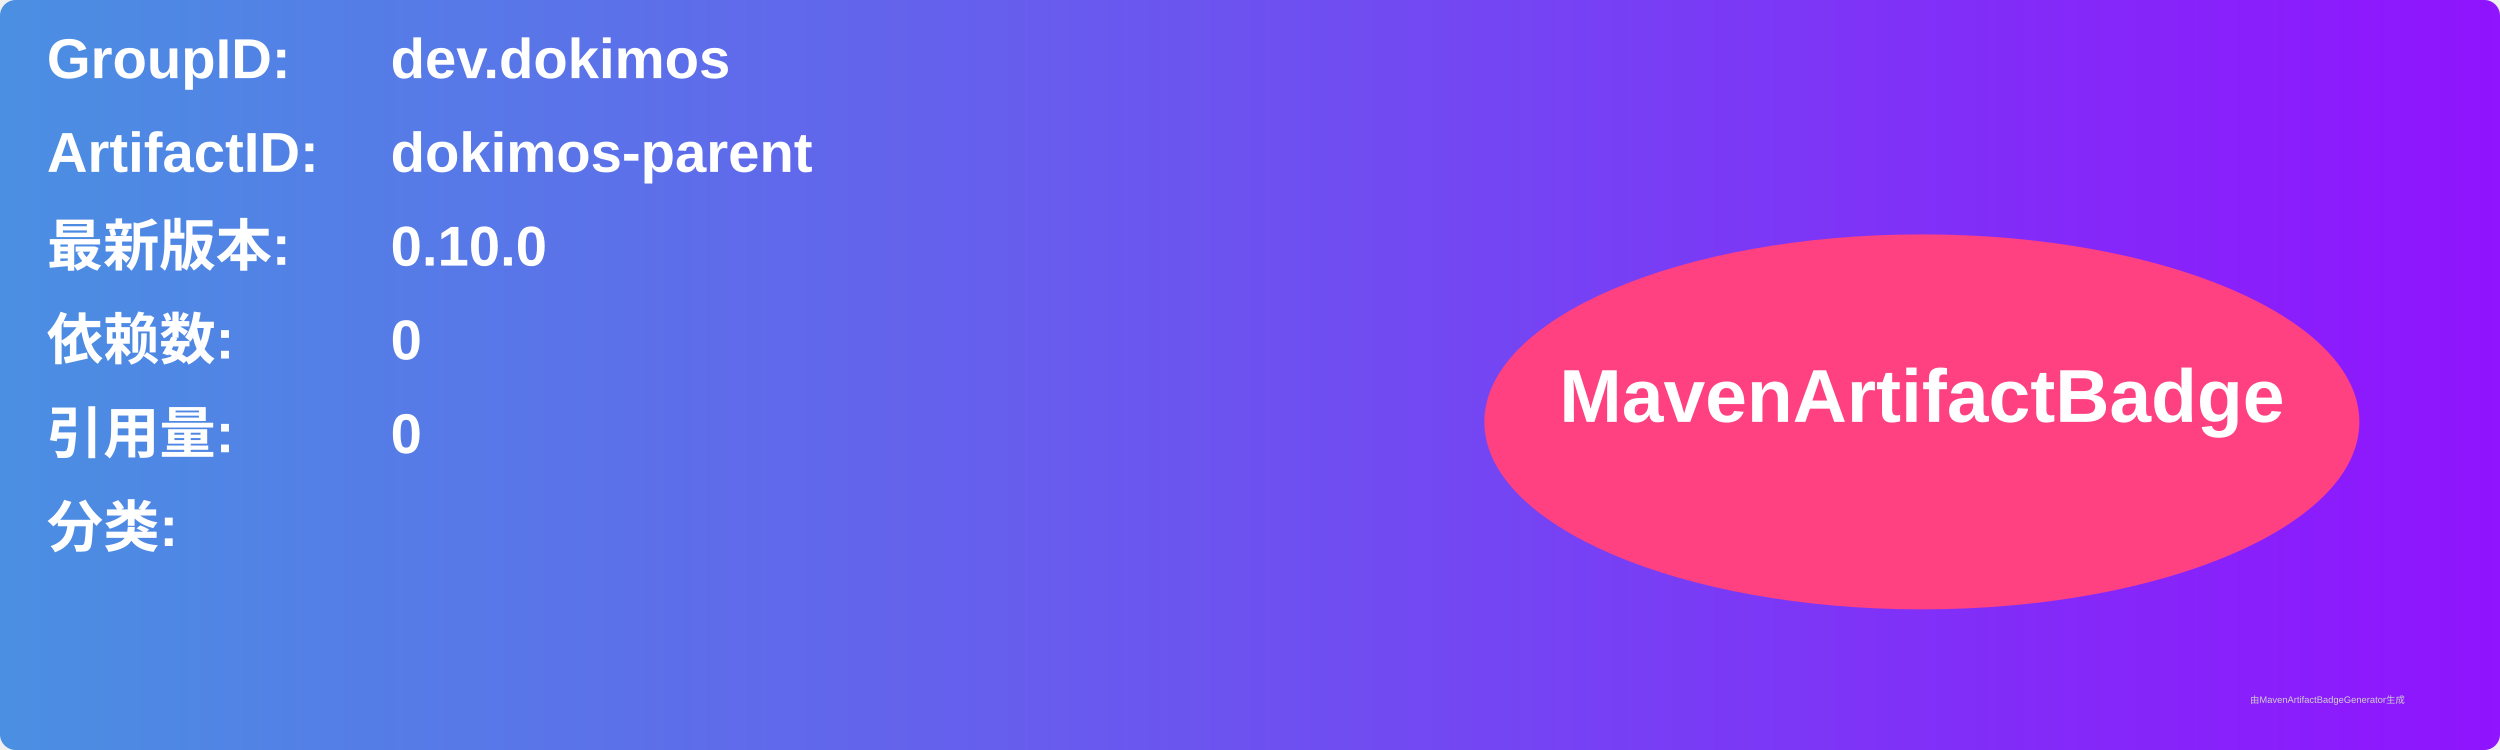
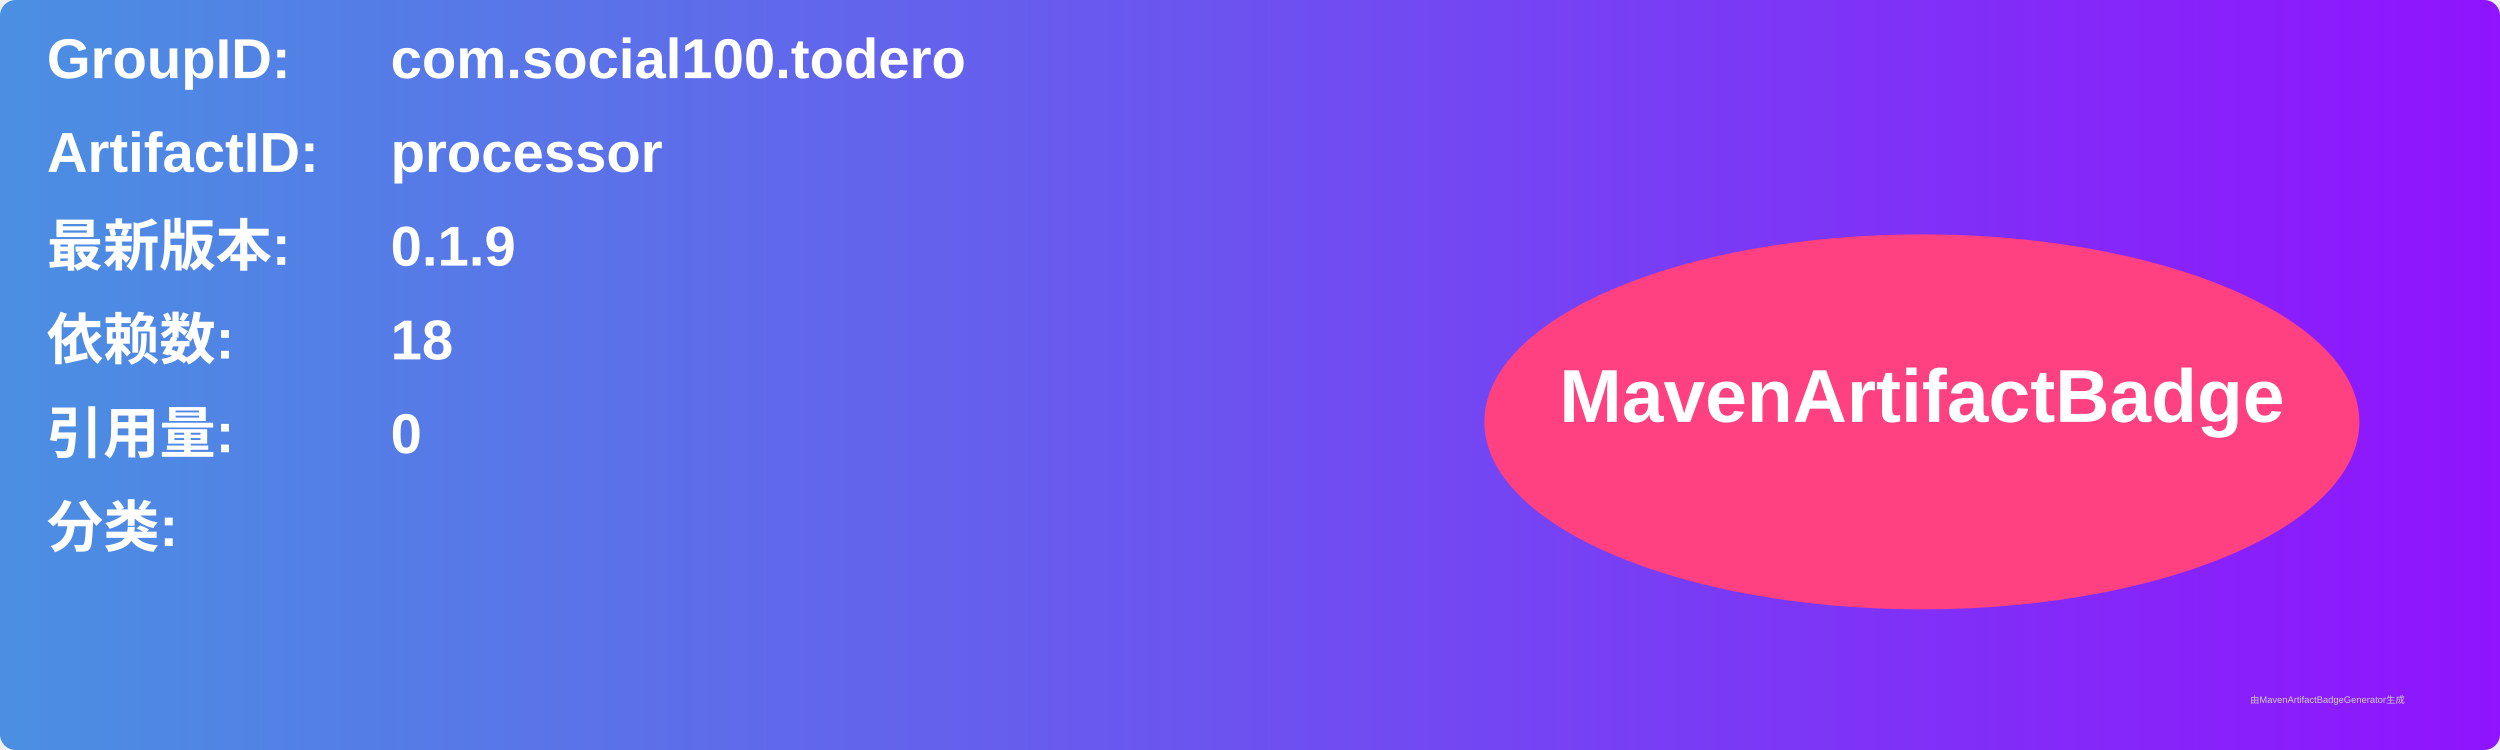
<svg xmlns="http://www.w3.org/2000/svg" width="800" height="240" viewBox="0 0 800 240">
  <linearGradient id="grad" x1="0%" y1="0%" x2="100%" y2="0%">
    <stop offset="0%" stop-color="#4a90e2" />
    <stop offset="100%" stop-color="#9013fe" />
  </linearGradient>
  <rect width="100%" height="100%" rx="5" ry="5" fill="url(#grad)" />
  <g transform="translate(15, 15)">
    <text x="0" y="10" font-family="Arial" font-size="18" fill="white" font-weight="bold" width="260">GroupID:</text>
-     <text x="110" y="10" font-family="Arial" font-size="18" fill="white" font-weight="bold" width="460">dev.dokimos</text>
+     <text x="110" y="10" font-family="Arial" font-size="18" fill="white" font-weight="bold" width="460">com.social100.todero</text>
    <text x="0" y="40" font-family="Arial" font-size="18" fill="white" font-weight="bold" width="260">ArtifactID:</text>
-     <text x="110" y="40" font-family="Arial" font-size="18" fill="white" font-weight="bold" width="460">dokimos-parent</text>
+     <text x="110" y="40" font-family="Arial" font-size="18" fill="white" font-weight="bold" width="460">processor</text>
    <text x="0" y="70" font-family="Arial" font-size="18" fill="white" font-weight="bold">最新版本:</text>
    <text x="110" y="70" font-family="Arial" font-size="18" fill="white" font-weight="bold">
-       <tspan font-weight="bold">0.10.0</tspan>
+       <tspan font-weight="bold">0.1.9</tspan>
    </text>
    <text x="0" y="100" font-family="Arial" font-size="18" fill="white" font-weight="bold">依赖数: </text>
    <text x="110" y="100" font-family="Arial" font-size="18" fill="white">
-       <tspan font-weight="bold">0</tspan>
+       <tspan font-weight="bold">18</tspan>
    </text>
    <text x="0" y="130" font-family="Arial" font-size="18" fill="white" font-weight="bold">引用量: </text>
    <text x="110" y="130" font-family="Arial" font-size="18" fill="white">
      <tspan font-weight="bold">0</tspan>
    </text>
    <text x="0" y="160" font-family="Arial" font-size="18" fill="white" font-weight="bold">分类:</text>
    <text x="10" y="190" font-family="Arial" font-size="10" fill="white">
      <tspan font-weight="bold" />
    </text>
    <ellipse cx="600" cy="120" rx="140" ry="60" fill="#ff4081" />
    <text x="600" y="120" text-anchor="middle" font-family="Arial" font-size="24" fill="white" font-weight="bold">MavenArtifactBadge</text>
  </g>
  <text x="720" y="225" font-family="Arial" font-size="3" fill="#d0d0d0">由MavenArtifactBadgeGenerator生成</text>
</svg>
